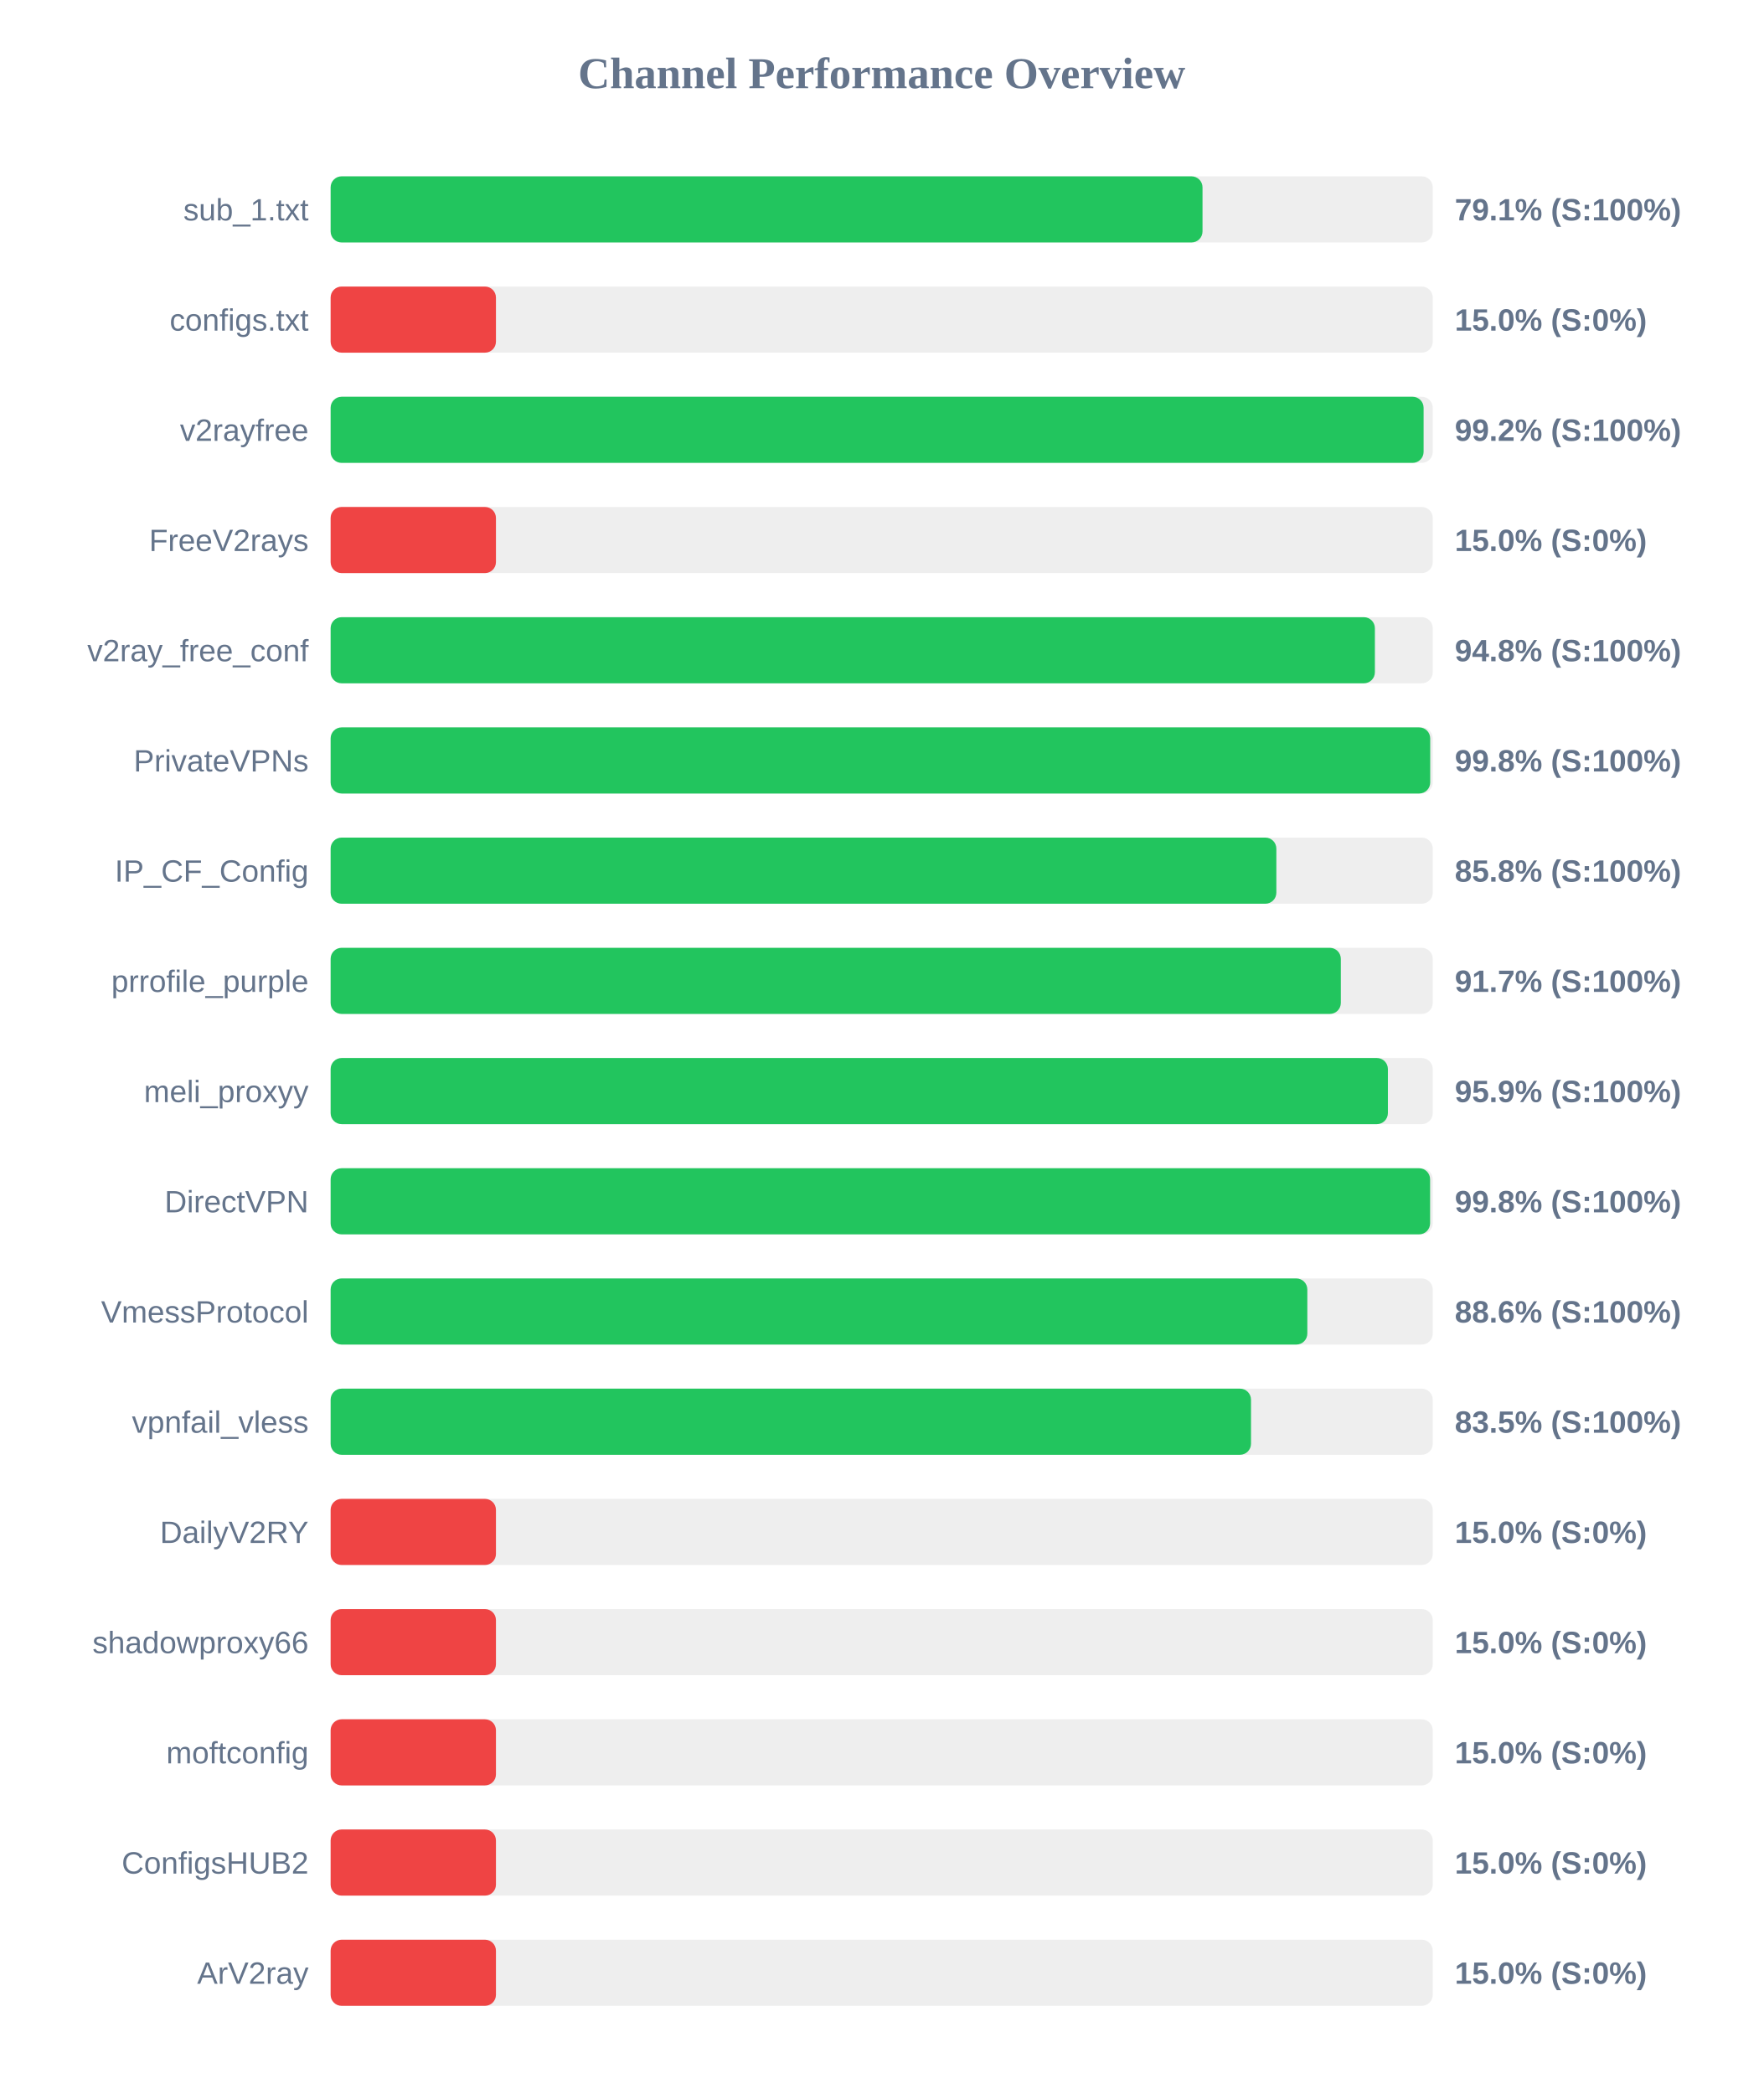
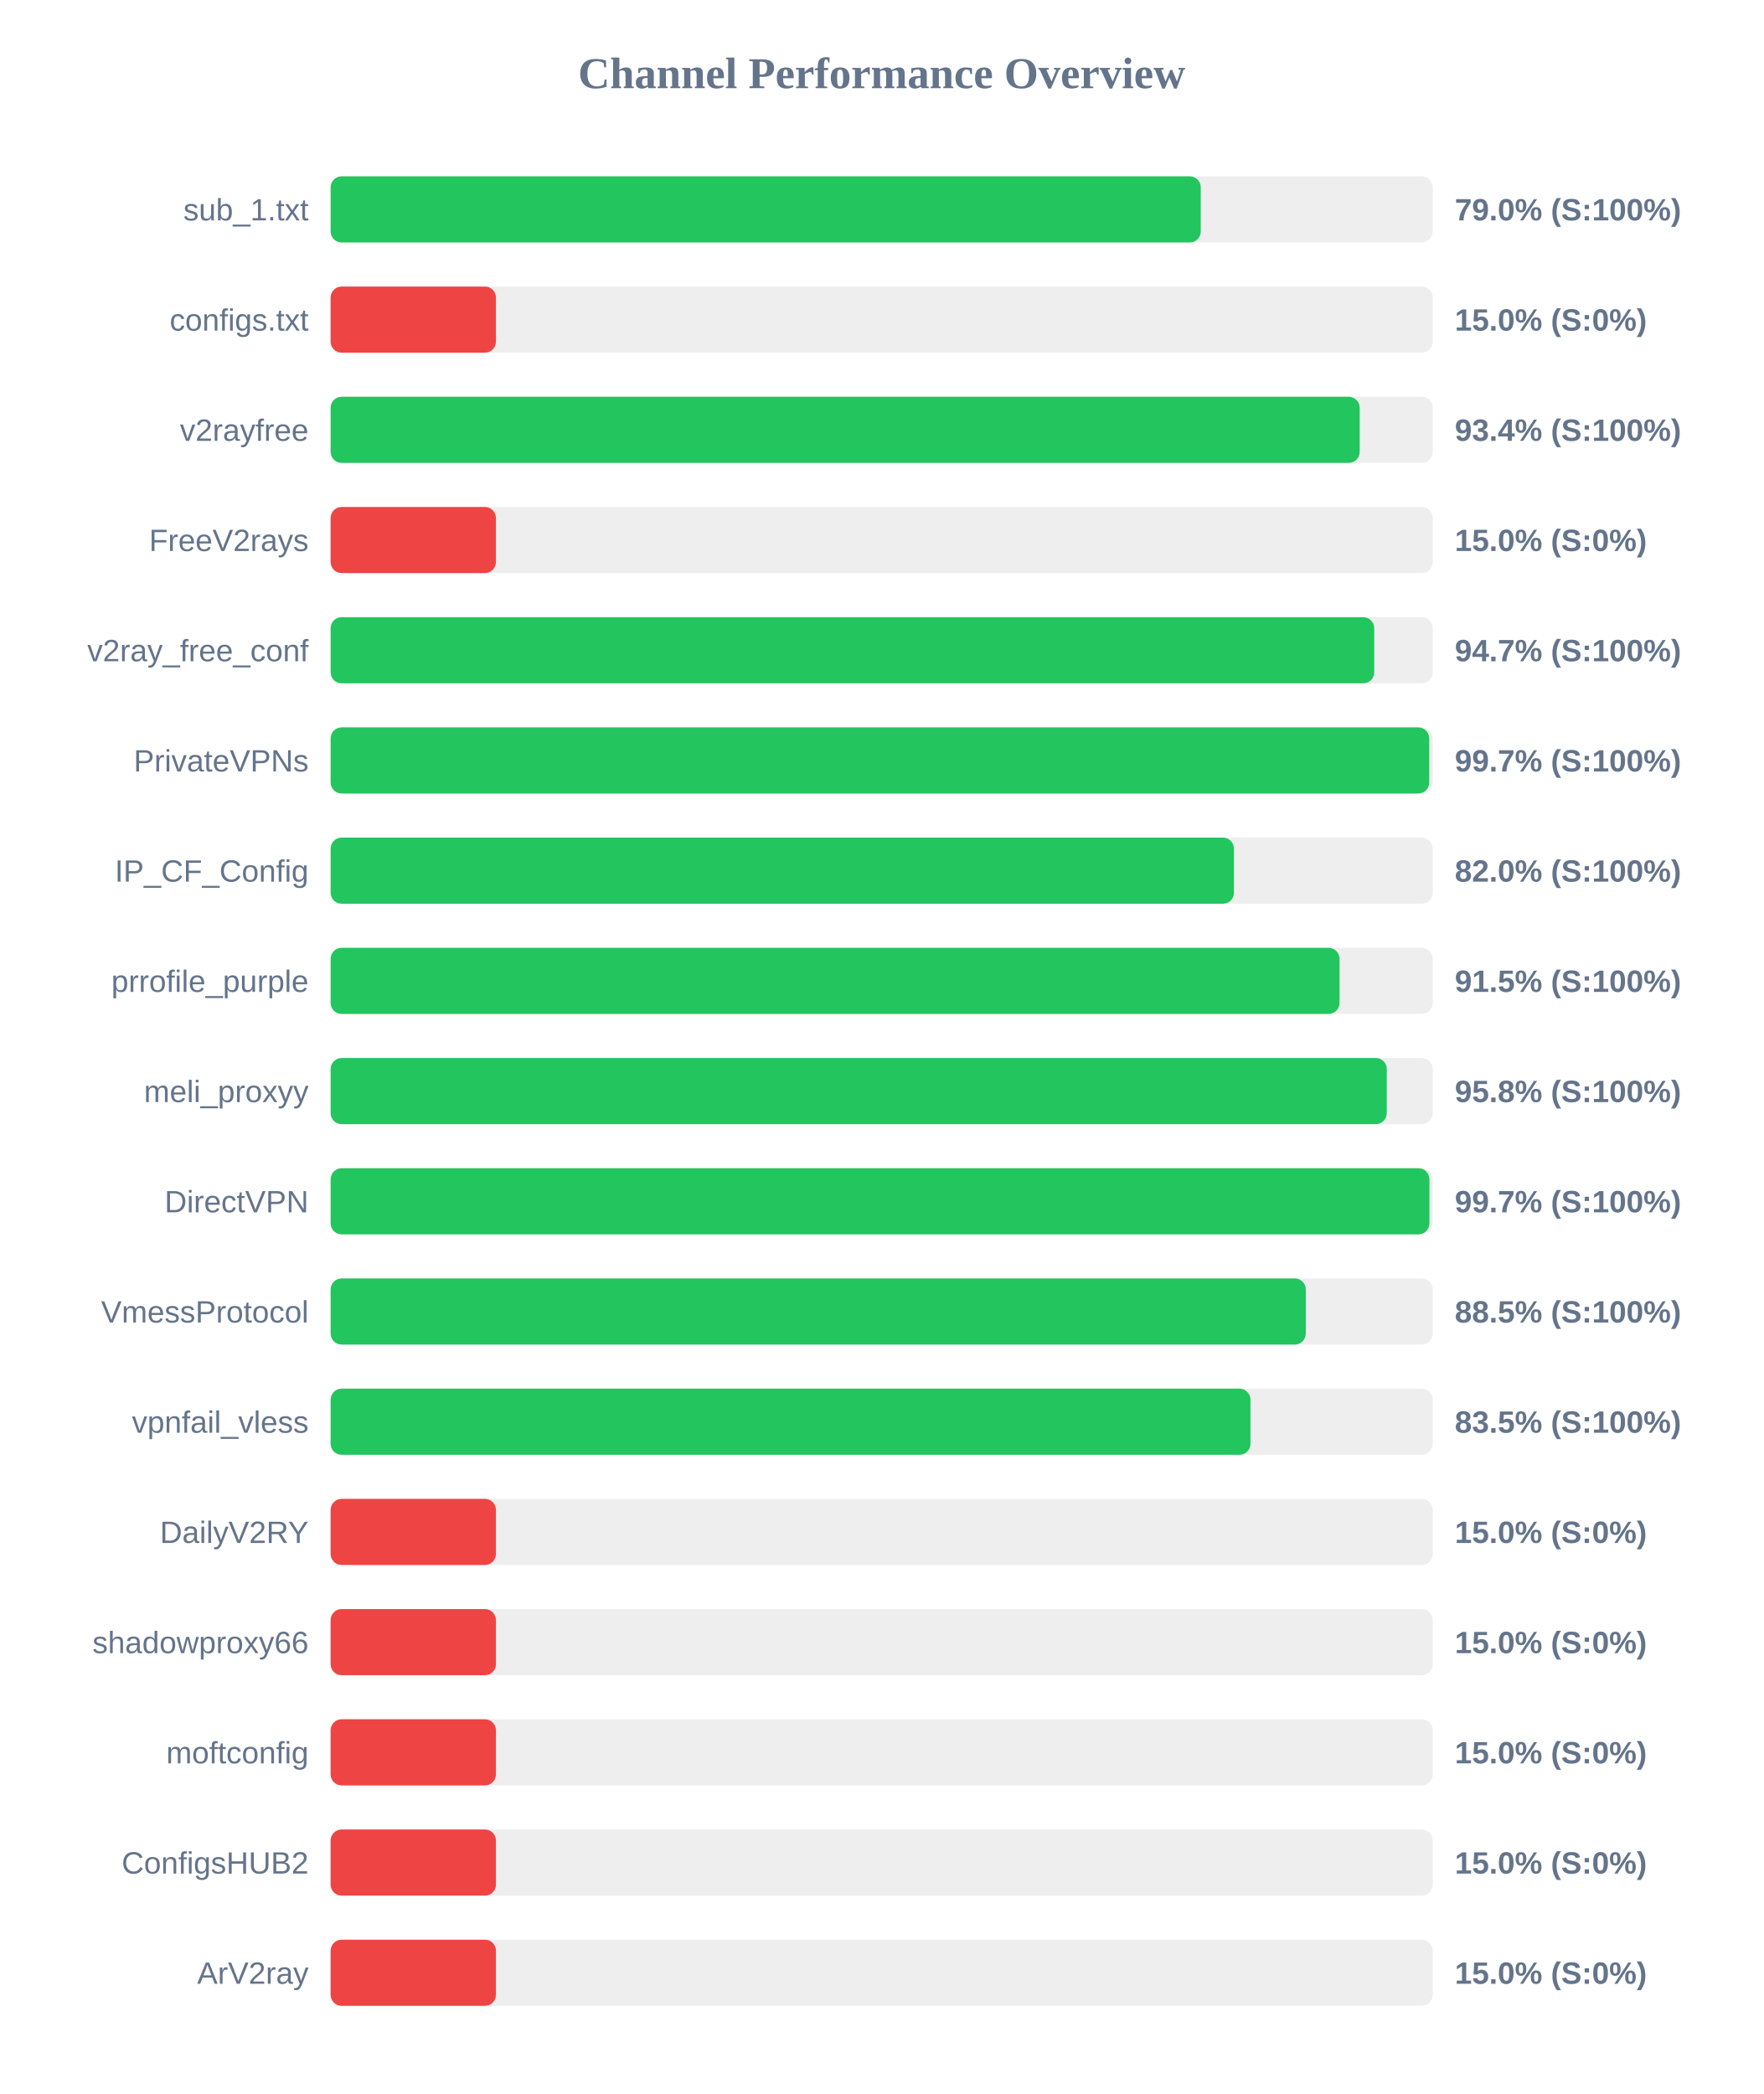
<svg xmlns="http://www.w3.org/2000/svg" width="800" height="950" version="1.1">
  <style>
        .row { font: 14px Arial; fill: #64748b; }
        .score { font: bold 14px Arial; fill: #64748b; }
    </style>
  <text x="400" y="40" text-anchor="middle" font-size="20px" font-weight="bold" fill="#64748b">Channel Performance Overview</text>
  <rect x="150" y="80" width="500" height="30" fill="#eee" rx="5" />
-   <rect x="150" y="80" width="395.55" height="30" fill="#22c55e" rx="5" />
+   <rect x="150" y="80" width="394.75" height="30" fill="#22c55e" rx="5" />
  <text x="140" y="100" text-anchor="end" class="row">sub_1.txt</text>
-   <text x="660" y="100" text-anchor="start" class="score">79.1% (S:100%)</text>
+   <text x="660" y="100" text-anchor="start" class="score">79.0% (S:100%)</text>
  <rect x="150" y="130" width="500" height="30" fill="#eee" rx="5" />
  <rect x="150" y="130" width="75.0" height="30" fill="#ef4444" rx="5" />
  <text x="140" y="150" text-anchor="end" class="row">configs.txt</text>
  <text x="660" y="150" text-anchor="start" class="score">15.0% (S:0%)</text>
  <rect x="150" y="180" width="500" height="30" fill="#eee" rx="5" />
-   <rect x="150" y="180" width="495.85" height="30" fill="#22c55e" rx="5" />
+   <rect x="150" y="180" width="466.85" height="30" fill="#22c55e" rx="5" />
  <text x="140" y="200" text-anchor="end" class="row">v2rayfree</text>
-   <text x="660" y="200" text-anchor="start" class="score">99.2% (S:100%)</text>
+   <text x="660" y="200" text-anchor="start" class="score">93.4% (S:100%)</text>
  <rect x="150" y="230" width="500" height="30" fill="#eee" rx="5" />
  <rect x="150" y="230" width="75.0" height="30" fill="#ef4444" rx="5" />
  <text x="140" y="250" text-anchor="end" class="row">FreeV2rays</text>
  <text x="660" y="250" text-anchor="start" class="score">15.0% (S:0%)</text>
  <rect x="150" y="280" width="500" height="30" fill="#eee" rx="5" />
-   <rect x="150" y="280" width="473.75" height="30" fill="#22c55e" rx="5" />
+   <rect x="150" y="280" width="473.45" height="30" fill="#22c55e" rx="5" />
  <text x="140" y="300" text-anchor="end" class="row">v2ray_free_conf</text>
-   <text x="660" y="300" text-anchor="start" class="score">94.8% (S:100%)</text>
+   <text x="660" y="300" text-anchor="start" class="score">94.7% (S:100%)</text>
  <rect x="150" y="330" width="500" height="30" fill="#eee" rx="5" />
-   <rect x="150" y="330" width="498.85" height="30" fill="#22c55e" rx="5" />
+   <rect x="150" y="330" width="498.4" height="30" fill="#22c55e" rx="5" />
  <text x="140" y="350" text-anchor="end" class="row">PrivateVPNs</text>
-   <text x="660" y="350" text-anchor="start" class="score">99.8% (S:100%)</text>
+   <text x="660" y="350" text-anchor="start" class="score">99.7% (S:100%)</text>
  <rect x="150" y="380" width="500" height="30" fill="#eee" rx="5" />
-   <rect x="150" y="380" width="429.05" height="30" fill="#22c55e" rx="5" />
+   <rect x="150" y="380" width="409.8" height="30" fill="#22c55e" rx="5" />
  <text x="140" y="400" text-anchor="end" class="row">IP_CF_Config</text>
-   <text x="660" y="400" text-anchor="start" class="score">85.8% (S:100%)</text>
+   <text x="660" y="400" text-anchor="start" class="score">82.0% (S:100%)</text>
  <rect x="150" y="430" width="500" height="30" fill="#eee" rx="5" />
-   <rect x="150" y="430" width="458.3" height="30" fill="#22c55e" rx="5" />
+   <rect x="150" y="430" width="457.7" height="30" fill="#22c55e" rx="5" />
  <text x="140" y="450" text-anchor="end" class="row">prrofile_purple</text>
-   <text x="660" y="450" text-anchor="start" class="score">91.7% (S:100%)</text>
+   <text x="660" y="450" text-anchor="start" class="score">91.5% (S:100%)</text>
  <rect x="150" y="480" width="500" height="30" fill="#eee" rx="5" />
-   <rect x="150" y="480" width="479.65" height="30" fill="#22c55e" rx="5" />
+   <rect x="150" y="480" width="479.15" height="30" fill="#22c55e" rx="5" />
  <text x="140" y="500" text-anchor="end" class="row">meli_proxyy</text>
-   <text x="660" y="500" text-anchor="start" class="score">95.9% (S:100%)</text>
+   <text x="660" y="500" text-anchor="start" class="score">95.8% (S:100%)</text>
  <rect x="150" y="530" width="500" height="30" fill="#eee" rx="5" />
-   <rect x="150" y="530" width="498.8" height="30" fill="#22c55e" rx="5" />
+   <rect x="150" y="530" width="498.5" height="30" fill="#22c55e" rx="5" />
  <text x="140" y="550" text-anchor="end" class="row">DirectVPN</text>
-   <text x="660" y="550" text-anchor="start" class="score">99.8% (S:100%)</text>
+   <text x="660" y="550" text-anchor="start" class="score">99.7% (S:100%)</text>
  <rect x="150" y="580" width="500" height="30" fill="#eee" rx="5" />
-   <rect x="150" y="580" width="443.1" height="30" fill="#22c55e" rx="5" />
+   <rect x="150" y="580" width="442.4" height="30" fill="#22c55e" rx="5" />
  <text x="140" y="600" text-anchor="end" class="row">VmessProtocol</text>
-   <text x="660" y="600" text-anchor="start" class="score">88.6% (S:100%)</text>
+   <text x="660" y="600" text-anchor="start" class="score">88.5% (S:100%)</text>
  <rect x="150" y="630" width="500" height="30" fill="#eee" rx="5" />
-   <rect x="150" y="630" width="417.55" height="30" fill="#22c55e" rx="5" />
+   <rect x="150" y="630" width="417.3" height="30" fill="#22c55e" rx="5" />
  <text x="140" y="650" text-anchor="end" class="row">vpnfail_vless</text>
  <text x="660" y="650" text-anchor="start" class="score">83.5% (S:100%)</text>
  <rect x="150" y="680" width="500" height="30" fill="#eee" rx="5" />
  <rect x="150" y="680" width="75.0" height="30" fill="#ef4444" rx="5" />
  <text x="140" y="700" text-anchor="end" class="row">DailyV2RY</text>
  <text x="660" y="700" text-anchor="start" class="score">15.0% (S:0%)</text>
  <rect x="150" y="730" width="500" height="30" fill="#eee" rx="5" />
  <rect x="150" y="730" width="75.0" height="30" fill="#ef4444" rx="5" />
  <text x="140" y="750" text-anchor="end" class="row">shadowproxy66</text>
  <text x="660" y="750" text-anchor="start" class="score">15.0% (S:0%)</text>
  <rect x="150" y="780" width="500" height="30" fill="#eee" rx="5" />
  <rect x="150" y="780" width="75.0" height="30" fill="#ef4444" rx="5" />
  <text x="140" y="800" text-anchor="end" class="row">moftconfig</text>
  <text x="660" y="800" text-anchor="start" class="score">15.0% (S:0%)</text>
  <rect x="150" y="830" width="500" height="30" fill="#eee" rx="5" />
  <rect x="150" y="830" width="75.0" height="30" fill="#ef4444" rx="5" />
  <text x="140" y="850" text-anchor="end" class="row">ConfigsHUB2</text>
  <text x="660" y="850" text-anchor="start" class="score">15.0% (S:0%)</text>
  <rect x="150" y="880" width="500" height="30" fill="#eee" rx="5" />
  <rect x="150" y="880" width="75.0" height="30" fill="#ef4444" rx="5" />
  <text x="140" y="900" text-anchor="end" class="row">ArV2ray</text>
  <text x="660" y="900" text-anchor="start" class="score">15.0% (S:0%)</text>
</svg>
